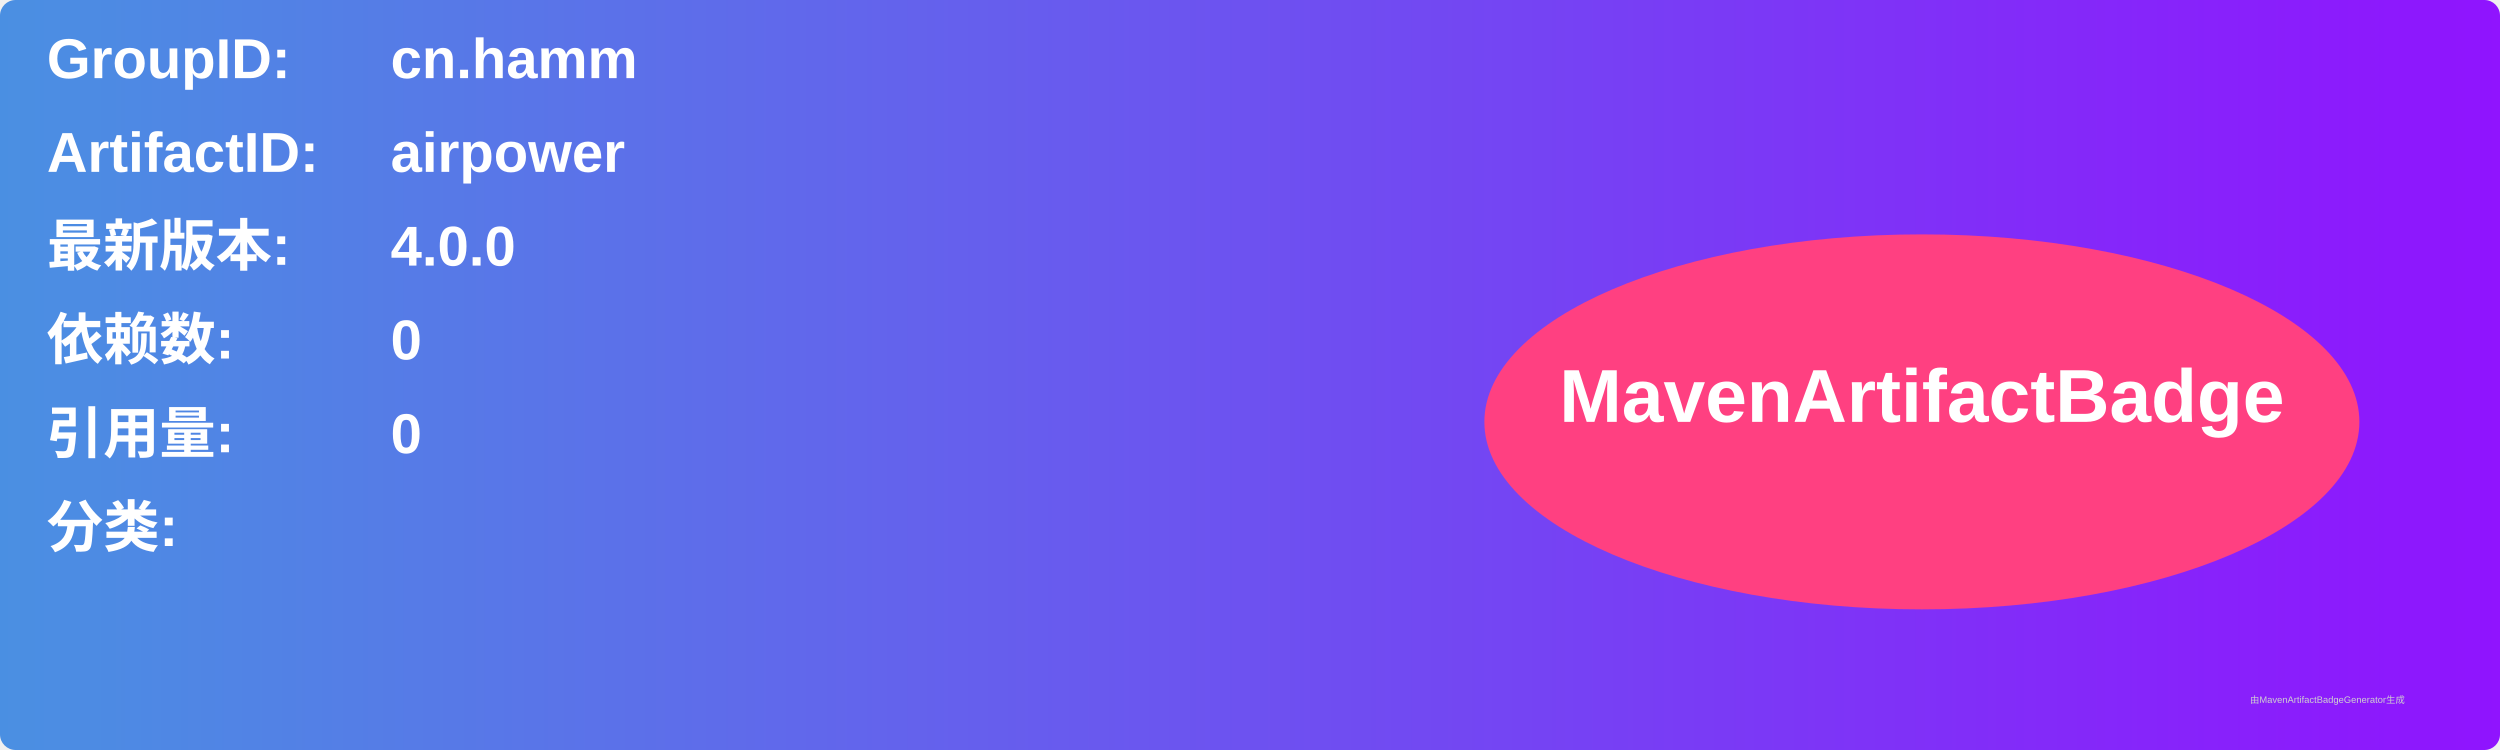
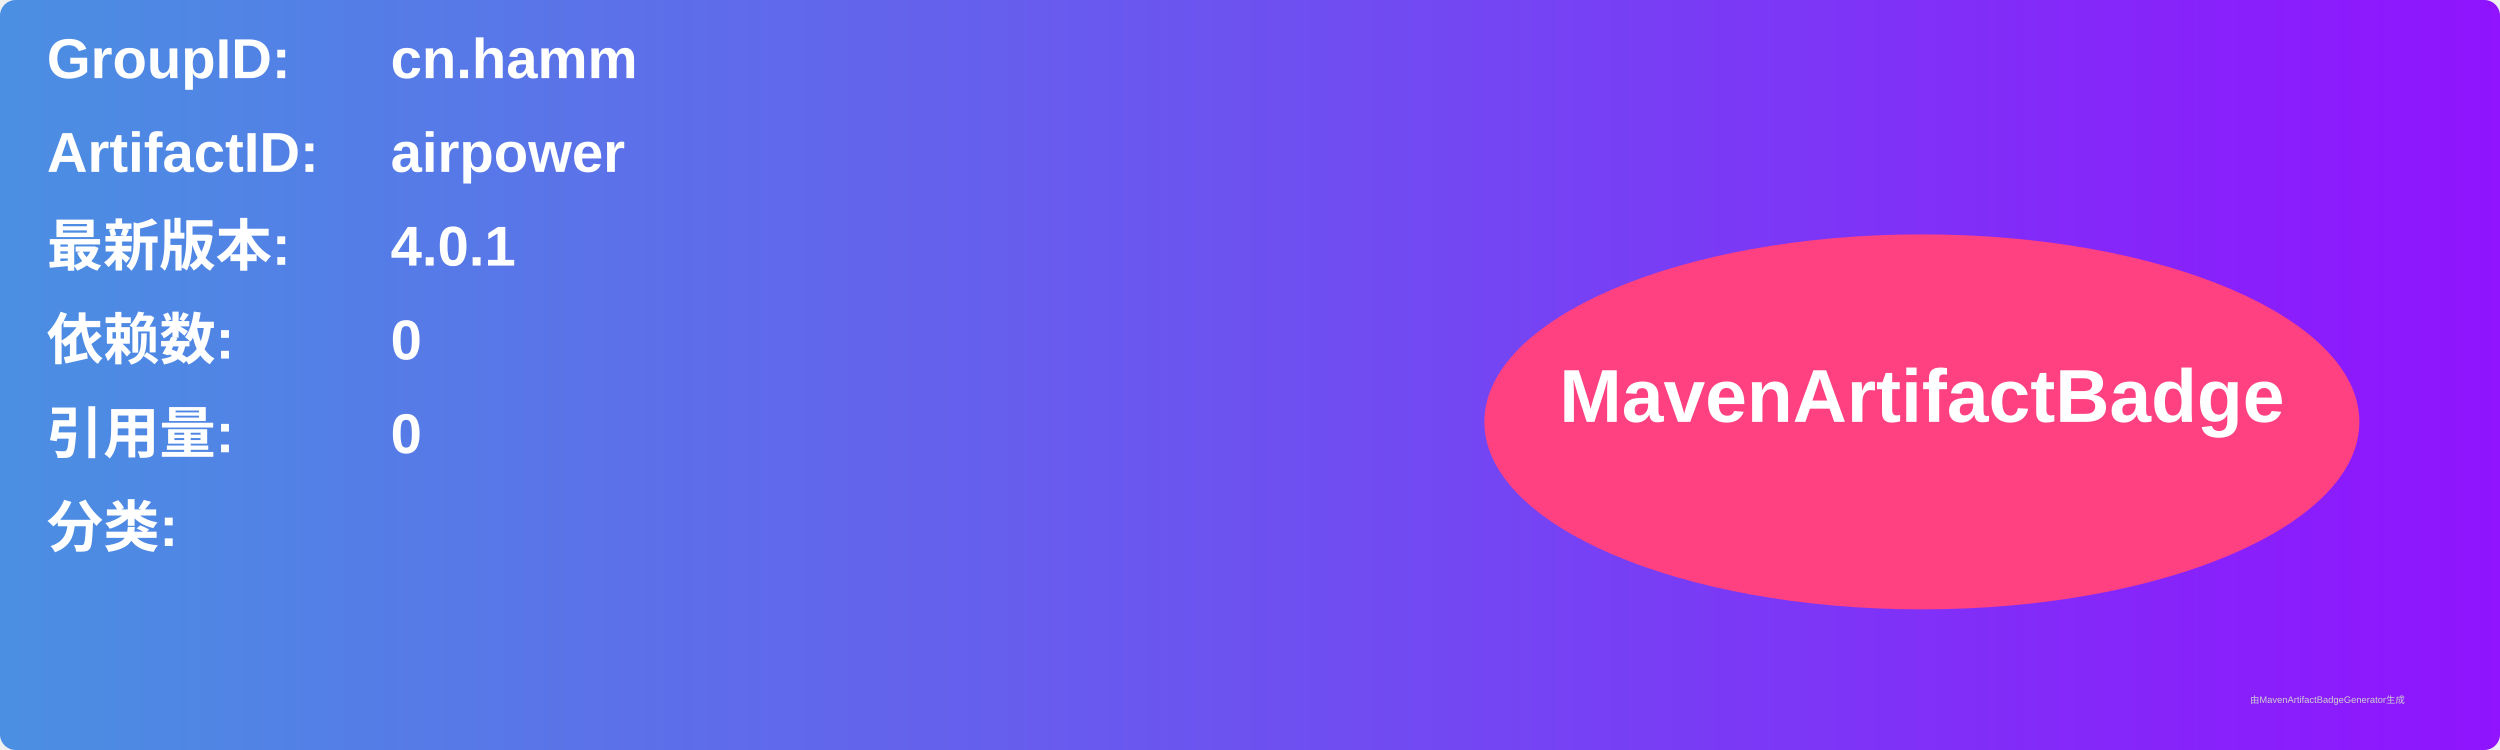
<svg xmlns="http://www.w3.org/2000/svg" width="800" height="240" viewBox="0 0 800 240">
  <linearGradient id="grad" x1="0%" y1="0%" x2="100%" y2="0%">
    <stop offset="0%" stop-color="#4a90e2" />
    <stop offset="100%" stop-color="#9013fe" />
  </linearGradient>
  <rect width="100%" height="100%" rx="5" ry="5" fill="url(#grad)" />
  <g transform="translate(15, 15)">
    <text x="0" y="10" font-family="Arial" font-size="18" fill="white" font-weight="bold" width="260">GroupID:</text>
    <text x="110" y="10" font-family="Arial" font-size="18" fill="white" font-weight="bold" width="460">cn.hamm</text>
    <text x="0" y="40" font-family="Arial" font-size="18" fill="white" font-weight="bold" width="260">ArtifactID:</text>
    <text x="110" y="40" font-family="Arial" font-size="18" fill="white" font-weight="bold" width="460">airpower</text>
    <text x="0" y="70" font-family="Arial" font-size="18" fill="white" font-weight="bold">最新版本:</text>
    <text x="110" y="70" font-family="Arial" font-size="18" fill="white" font-weight="bold">
-       <tspan font-weight="bold">4.0.0</tspan>
+       <tspan font-weight="bold">4.0.1</tspan>
    </text>
    <text x="0" y="100" font-family="Arial" font-size="18" fill="white" font-weight="bold">依赖数: </text>
    <text x="110" y="100" font-family="Arial" font-size="18" fill="white">
      <tspan font-weight="bold">0</tspan>
    </text>
    <text x="0" y="130" font-family="Arial" font-size="18" fill="white" font-weight="bold">引用量: </text>
    <text x="110" y="130" font-family="Arial" font-size="18" fill="white">
      <tspan font-weight="bold">0</tspan>
    </text>
    <text x="0" y="160" font-family="Arial" font-size="18" fill="white" font-weight="bold">分类:</text>
    <text x="10" y="190" font-family="Arial" font-size="10" fill="white">
      <tspan font-weight="bold" />
    </text>
    <ellipse cx="600" cy="120" rx="140" ry="60" fill="#ff4081" />
    <text x="600" y="120" text-anchor="middle" font-family="Arial" font-size="24" fill="white" font-weight="bold">MavenArtifactBadge</text>
  </g>
  <text x="720" y="225" font-family="Arial" font-size="3" fill="#d0d0d0">由MavenArtifactBadgeGenerator生成</text>
</svg>
